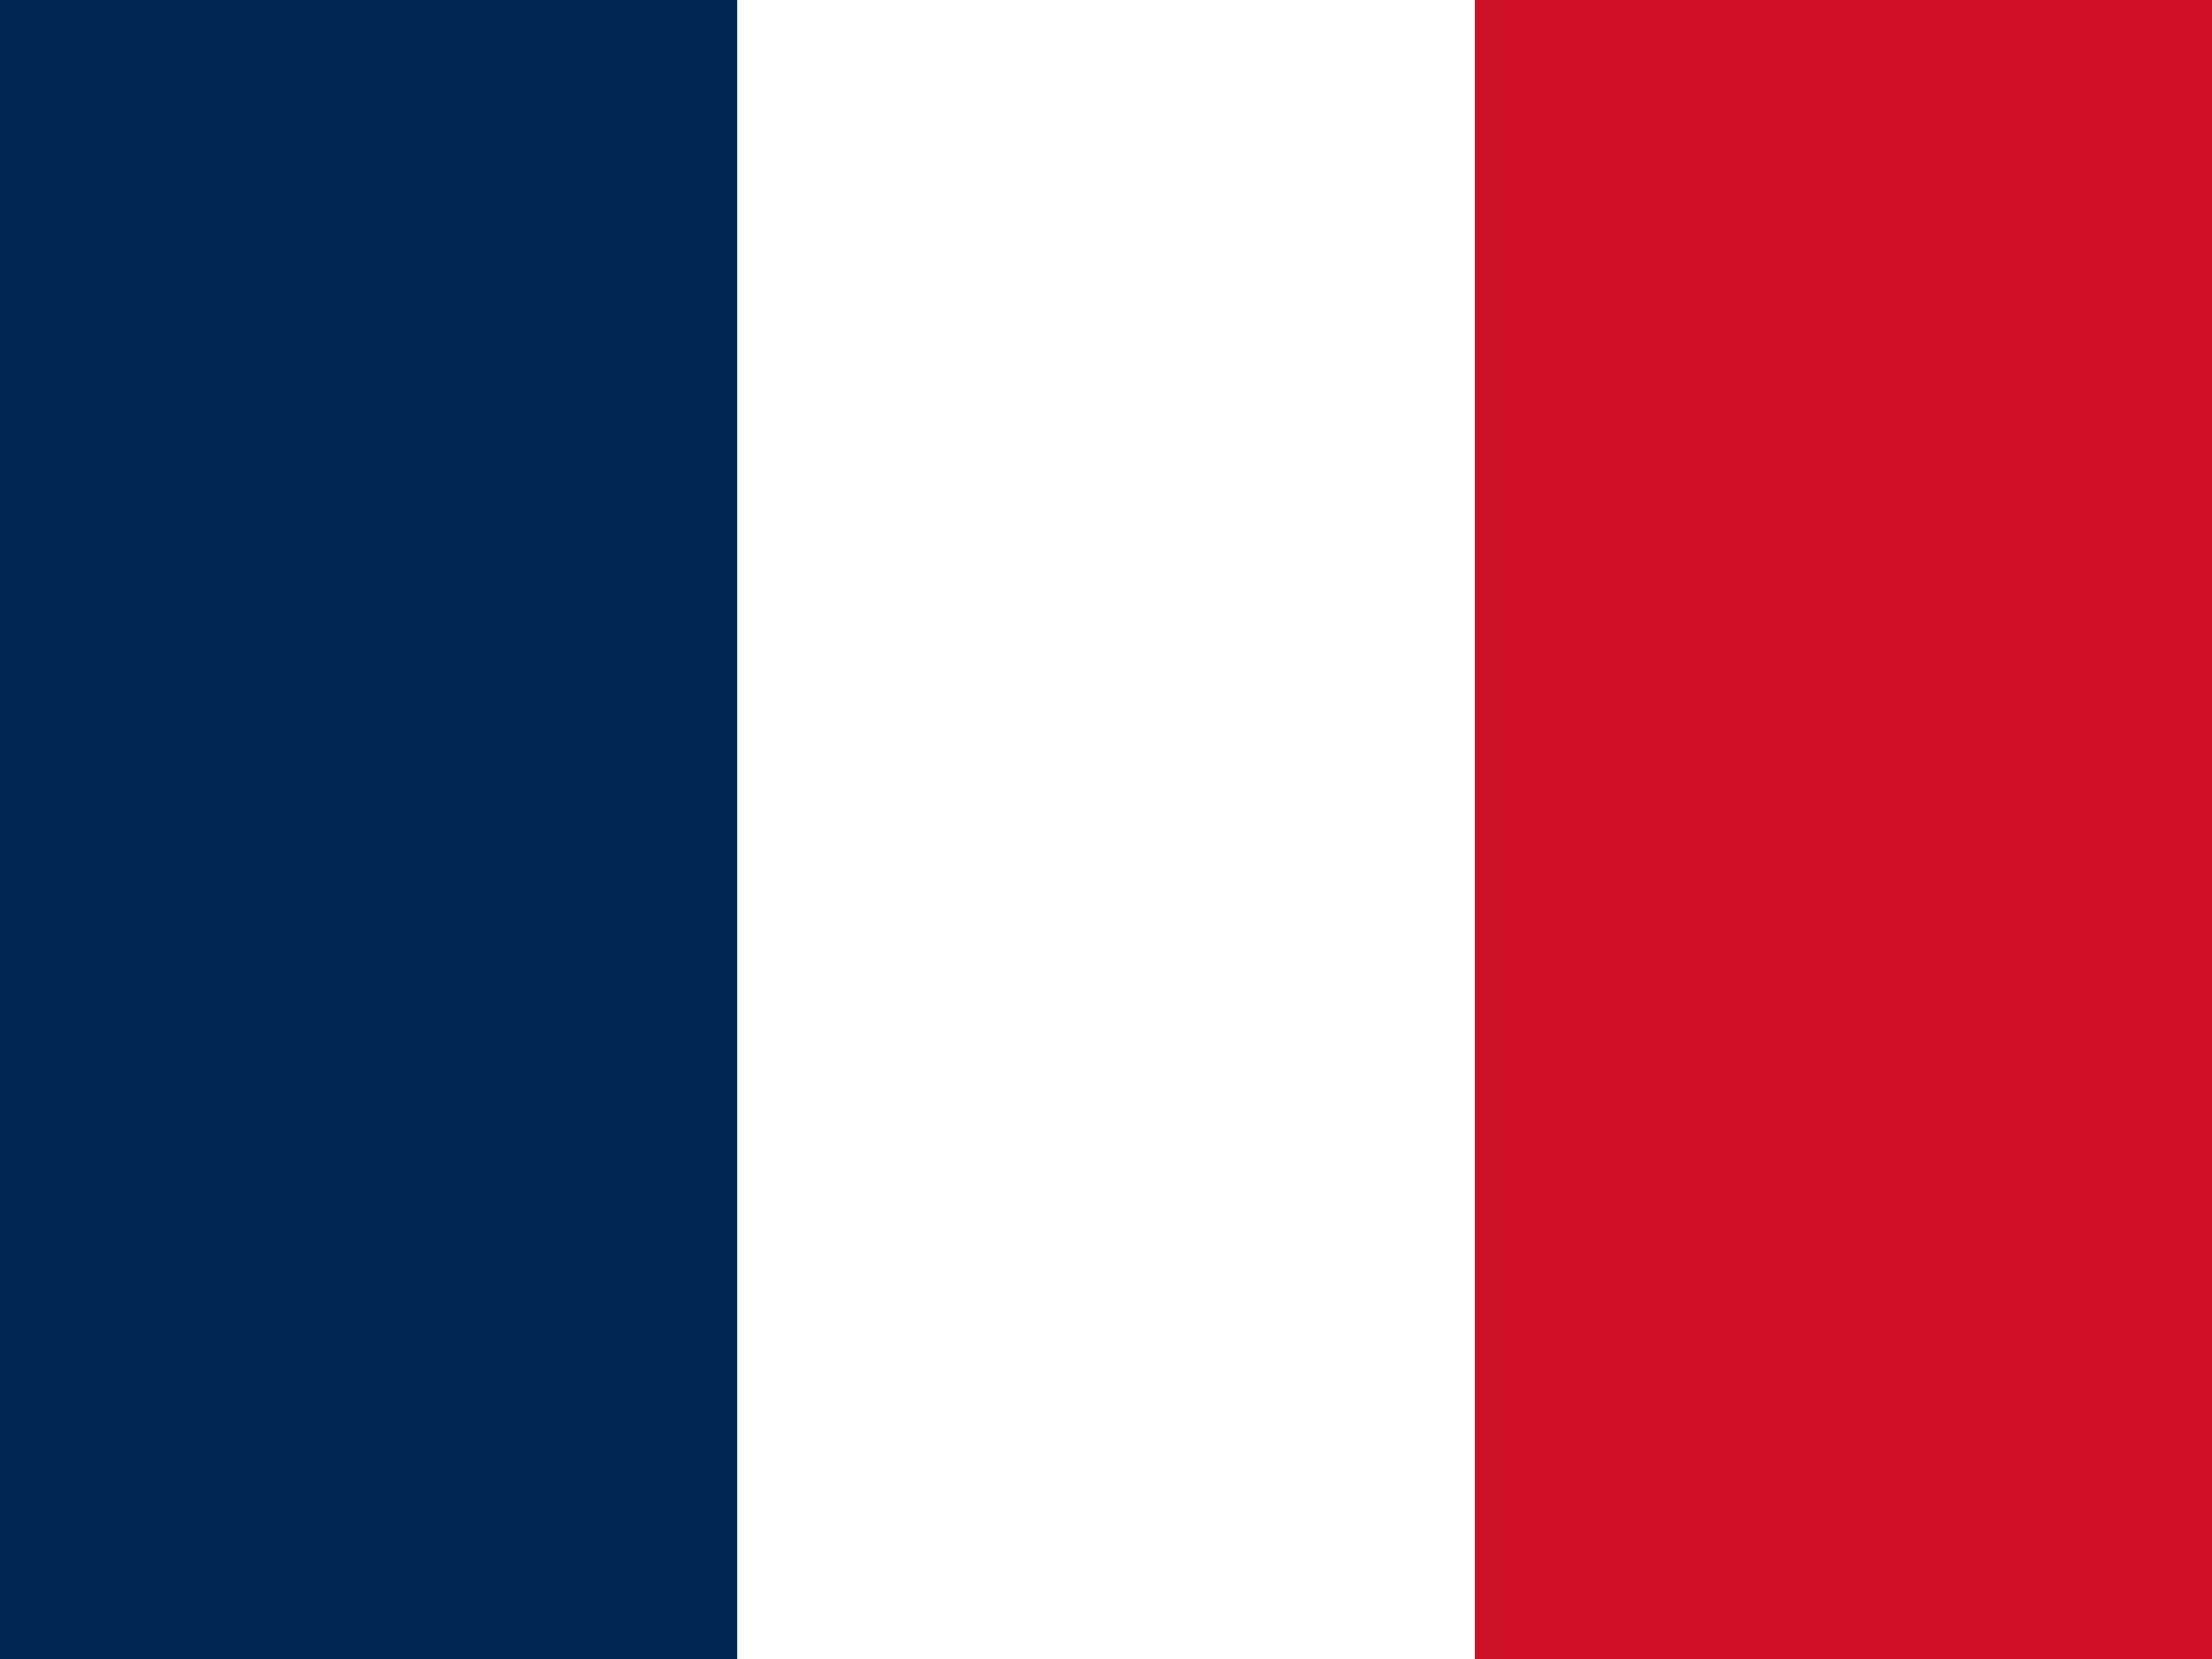
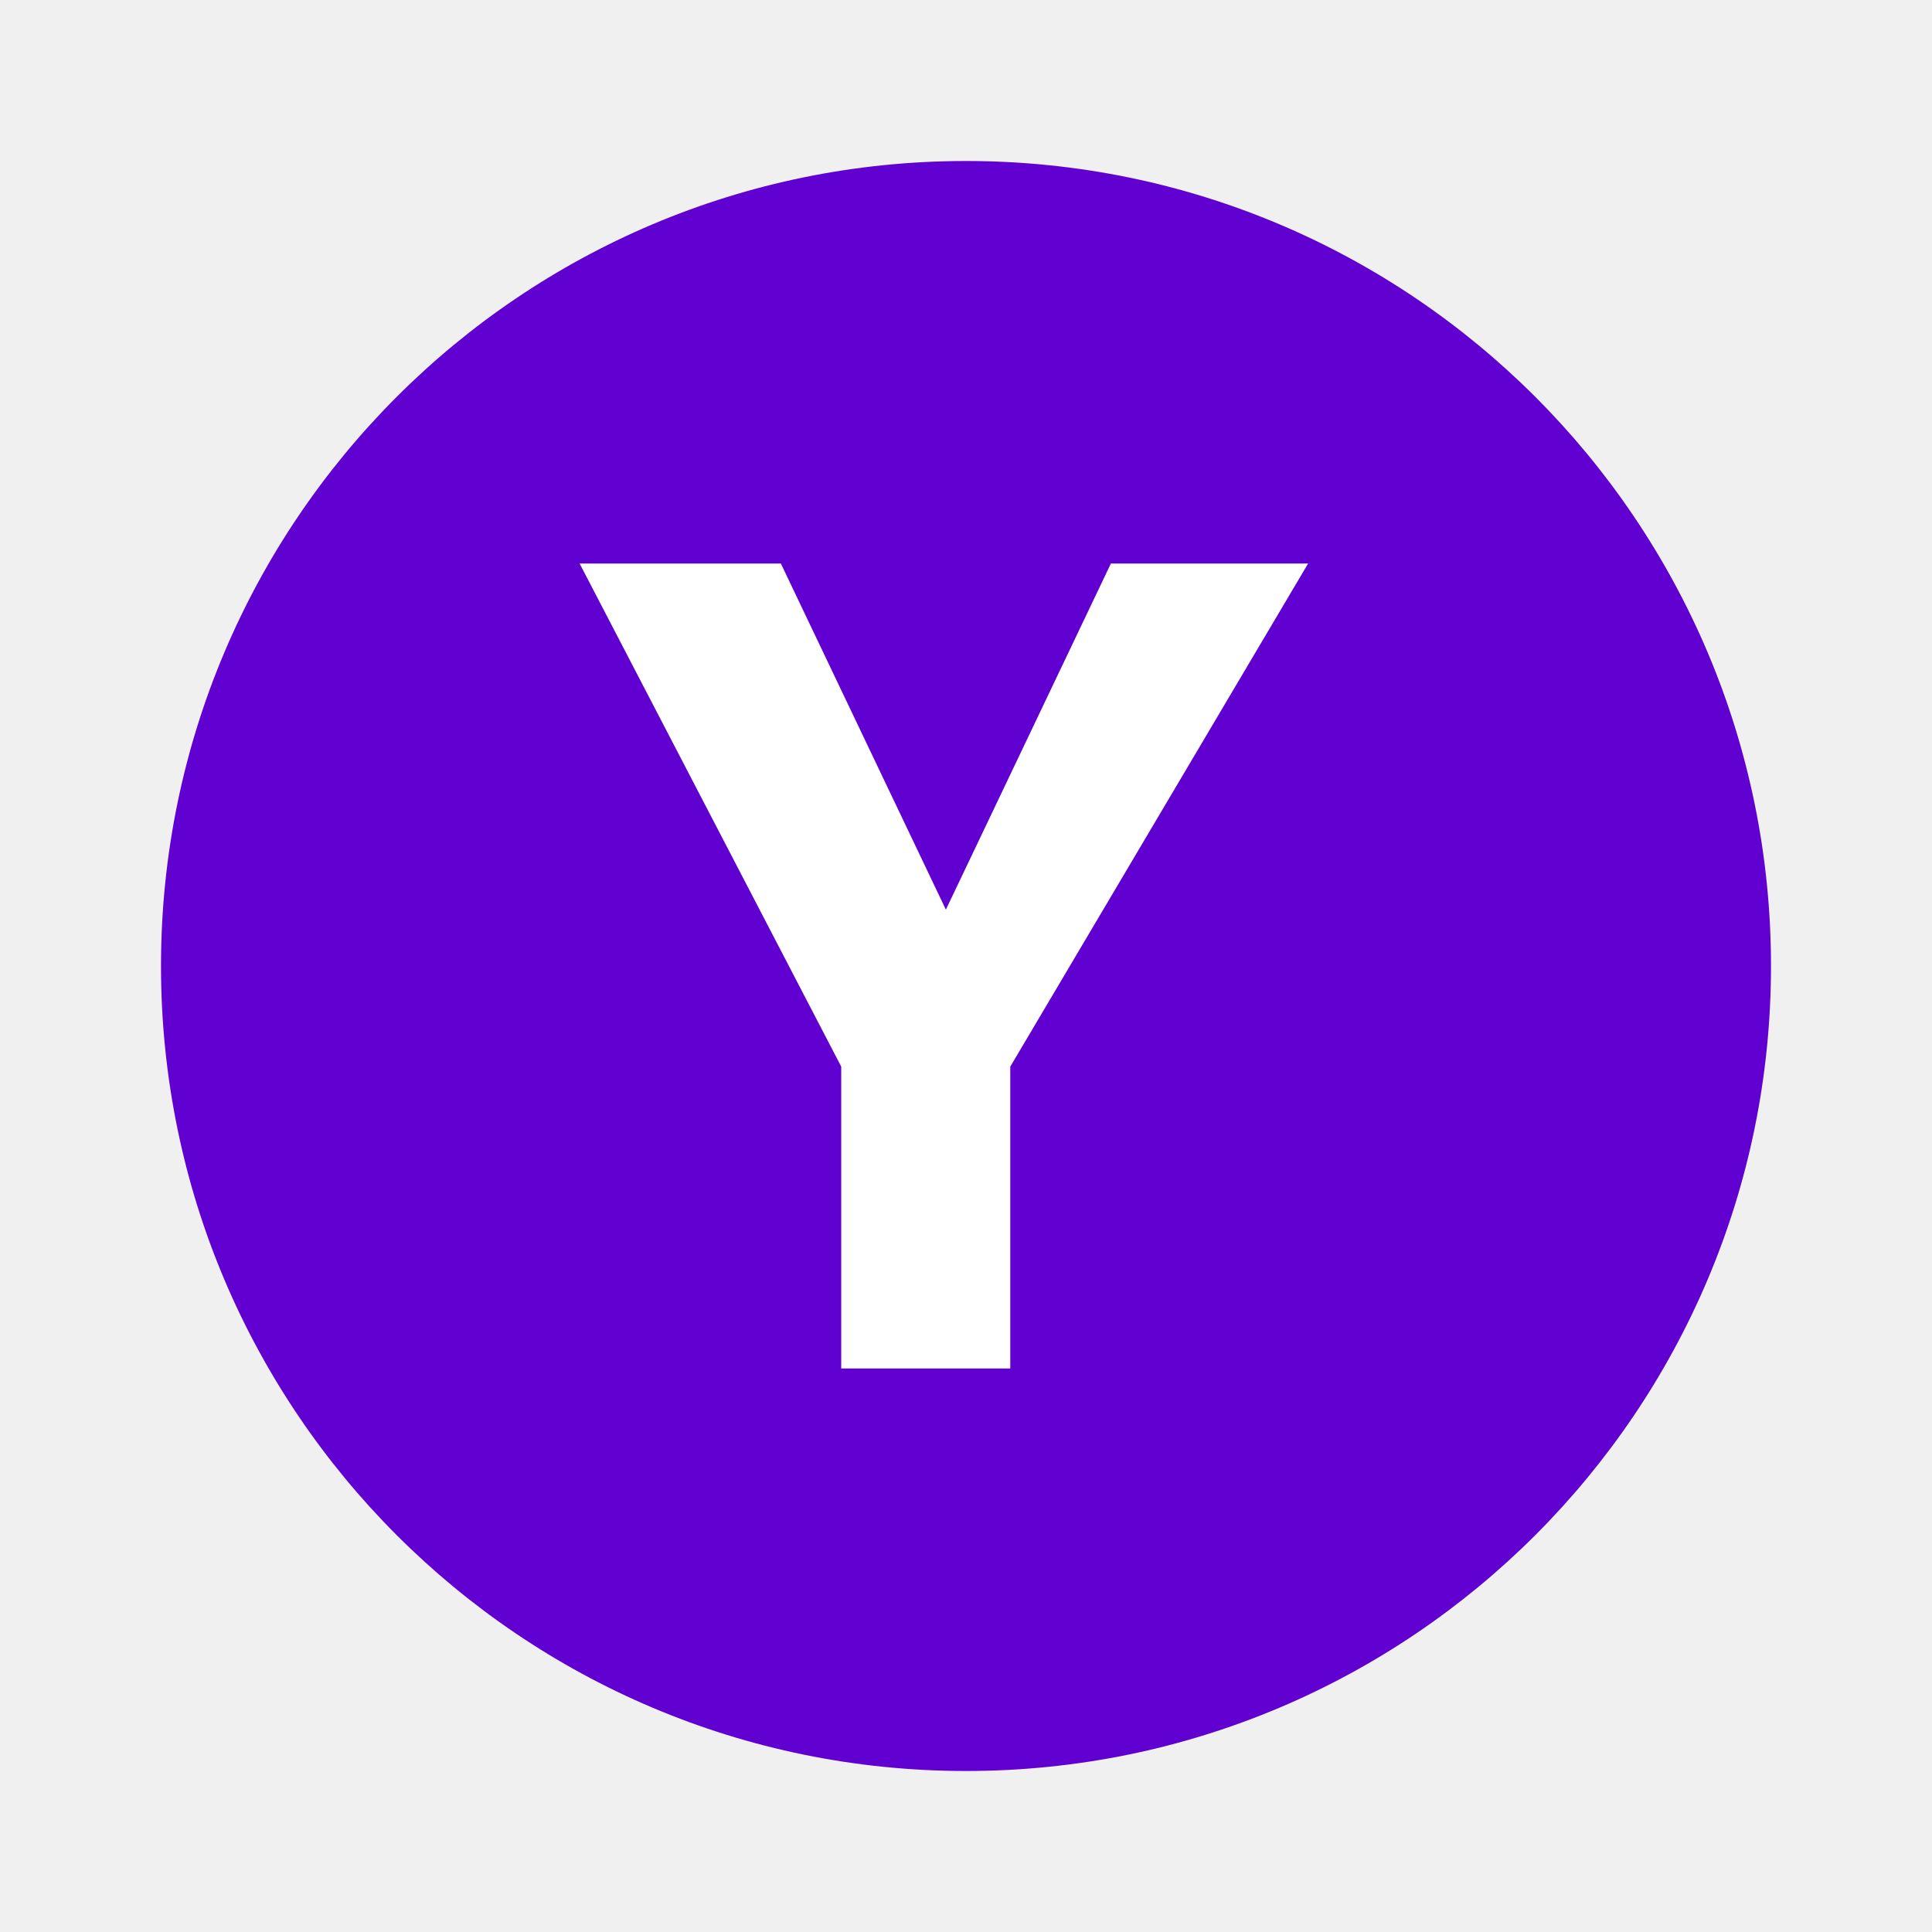
- <svg xmlns="http://www.w3.org/2000/svg" id="flag-icons-fr" viewBox="0 0 640 480">
-   <g fill-rule="evenodd" stroke-width="1pt">
-     <path fill="#fff" d="M0 0h640v480H0z" />
-     <path fill="#002654" d="M0 0h213.3v480H0z" />
-     <path fill="#ce1126" d="M426.7 0H640v480H426.7z" />
-   </g>
+ <svg xmlns="http://www.w3.org/2000/svg" viewBox="0 0 48 48" width="48" height="48">
+   <path fill="#6001D2" d="M24,4C12.954,4,4,12.954,4,24s8.954,20,20,20s20-8.954,20-20S35.046,4,24,4z" />
+   <path fill="#fff" d="M32.5,14h-4.9l-4.1,8.6L19.4,14h-5l6.5,12.5V34h4.2v-7.5L32.5,14z" />
</svg>
